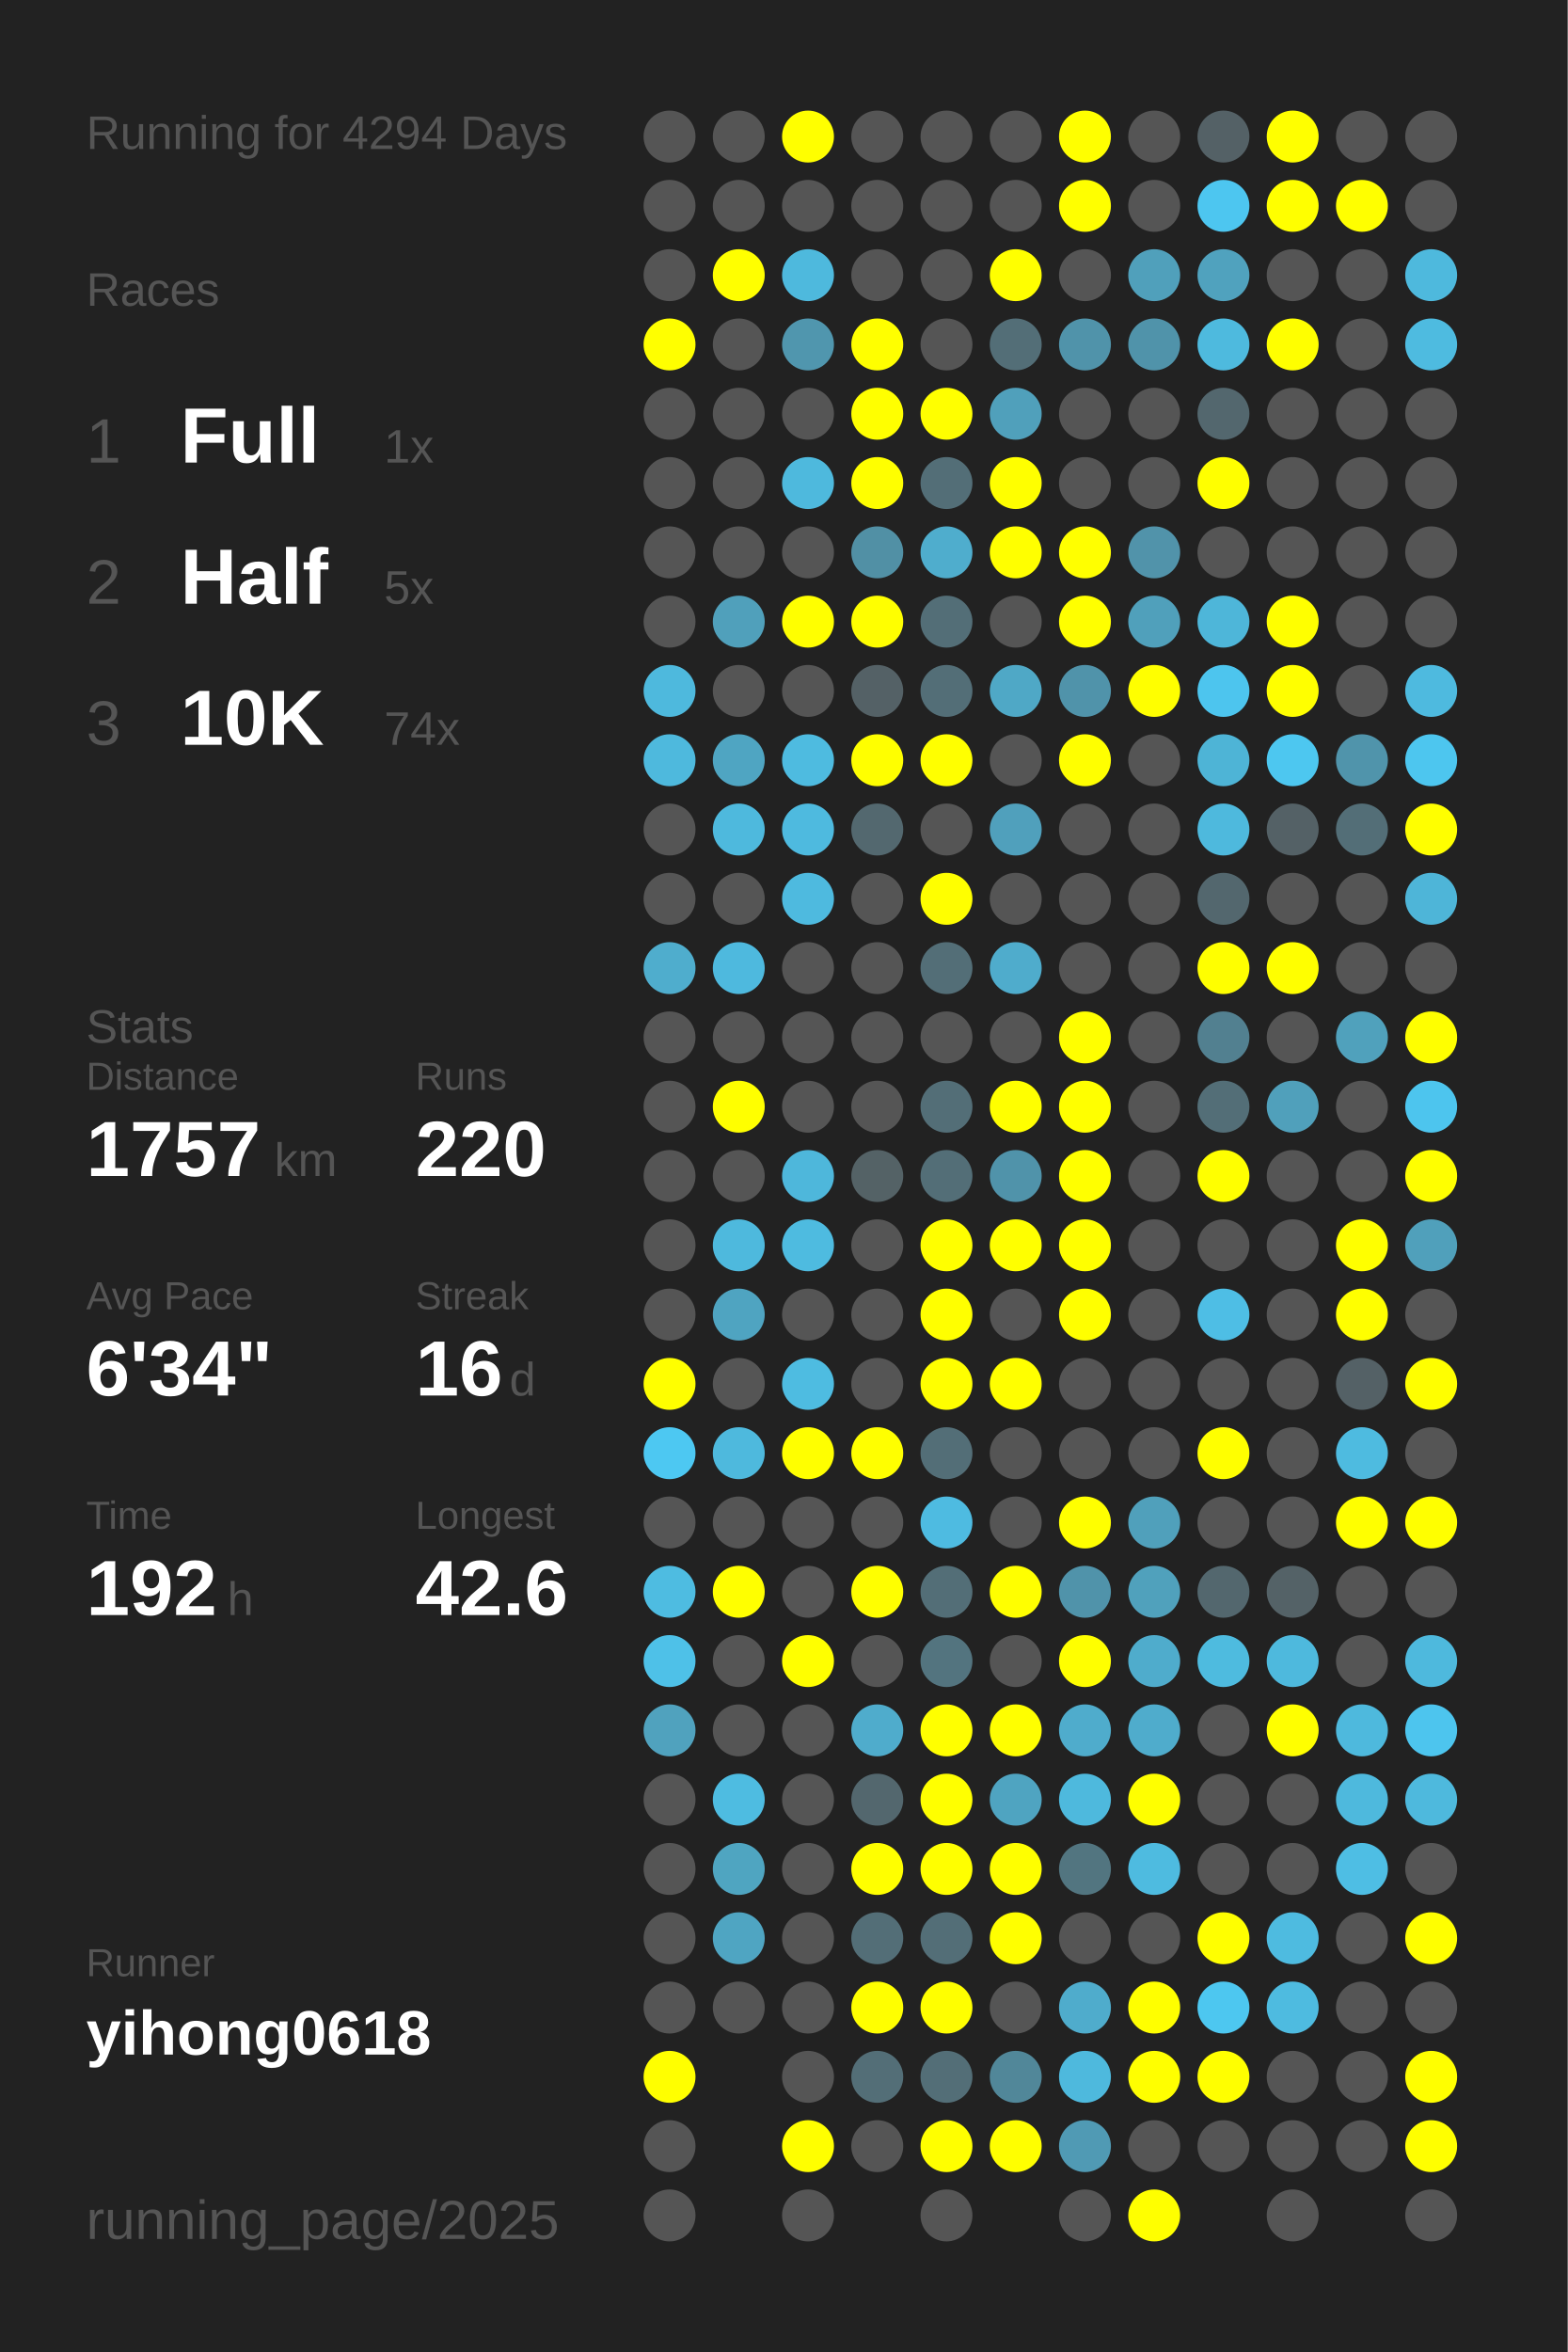
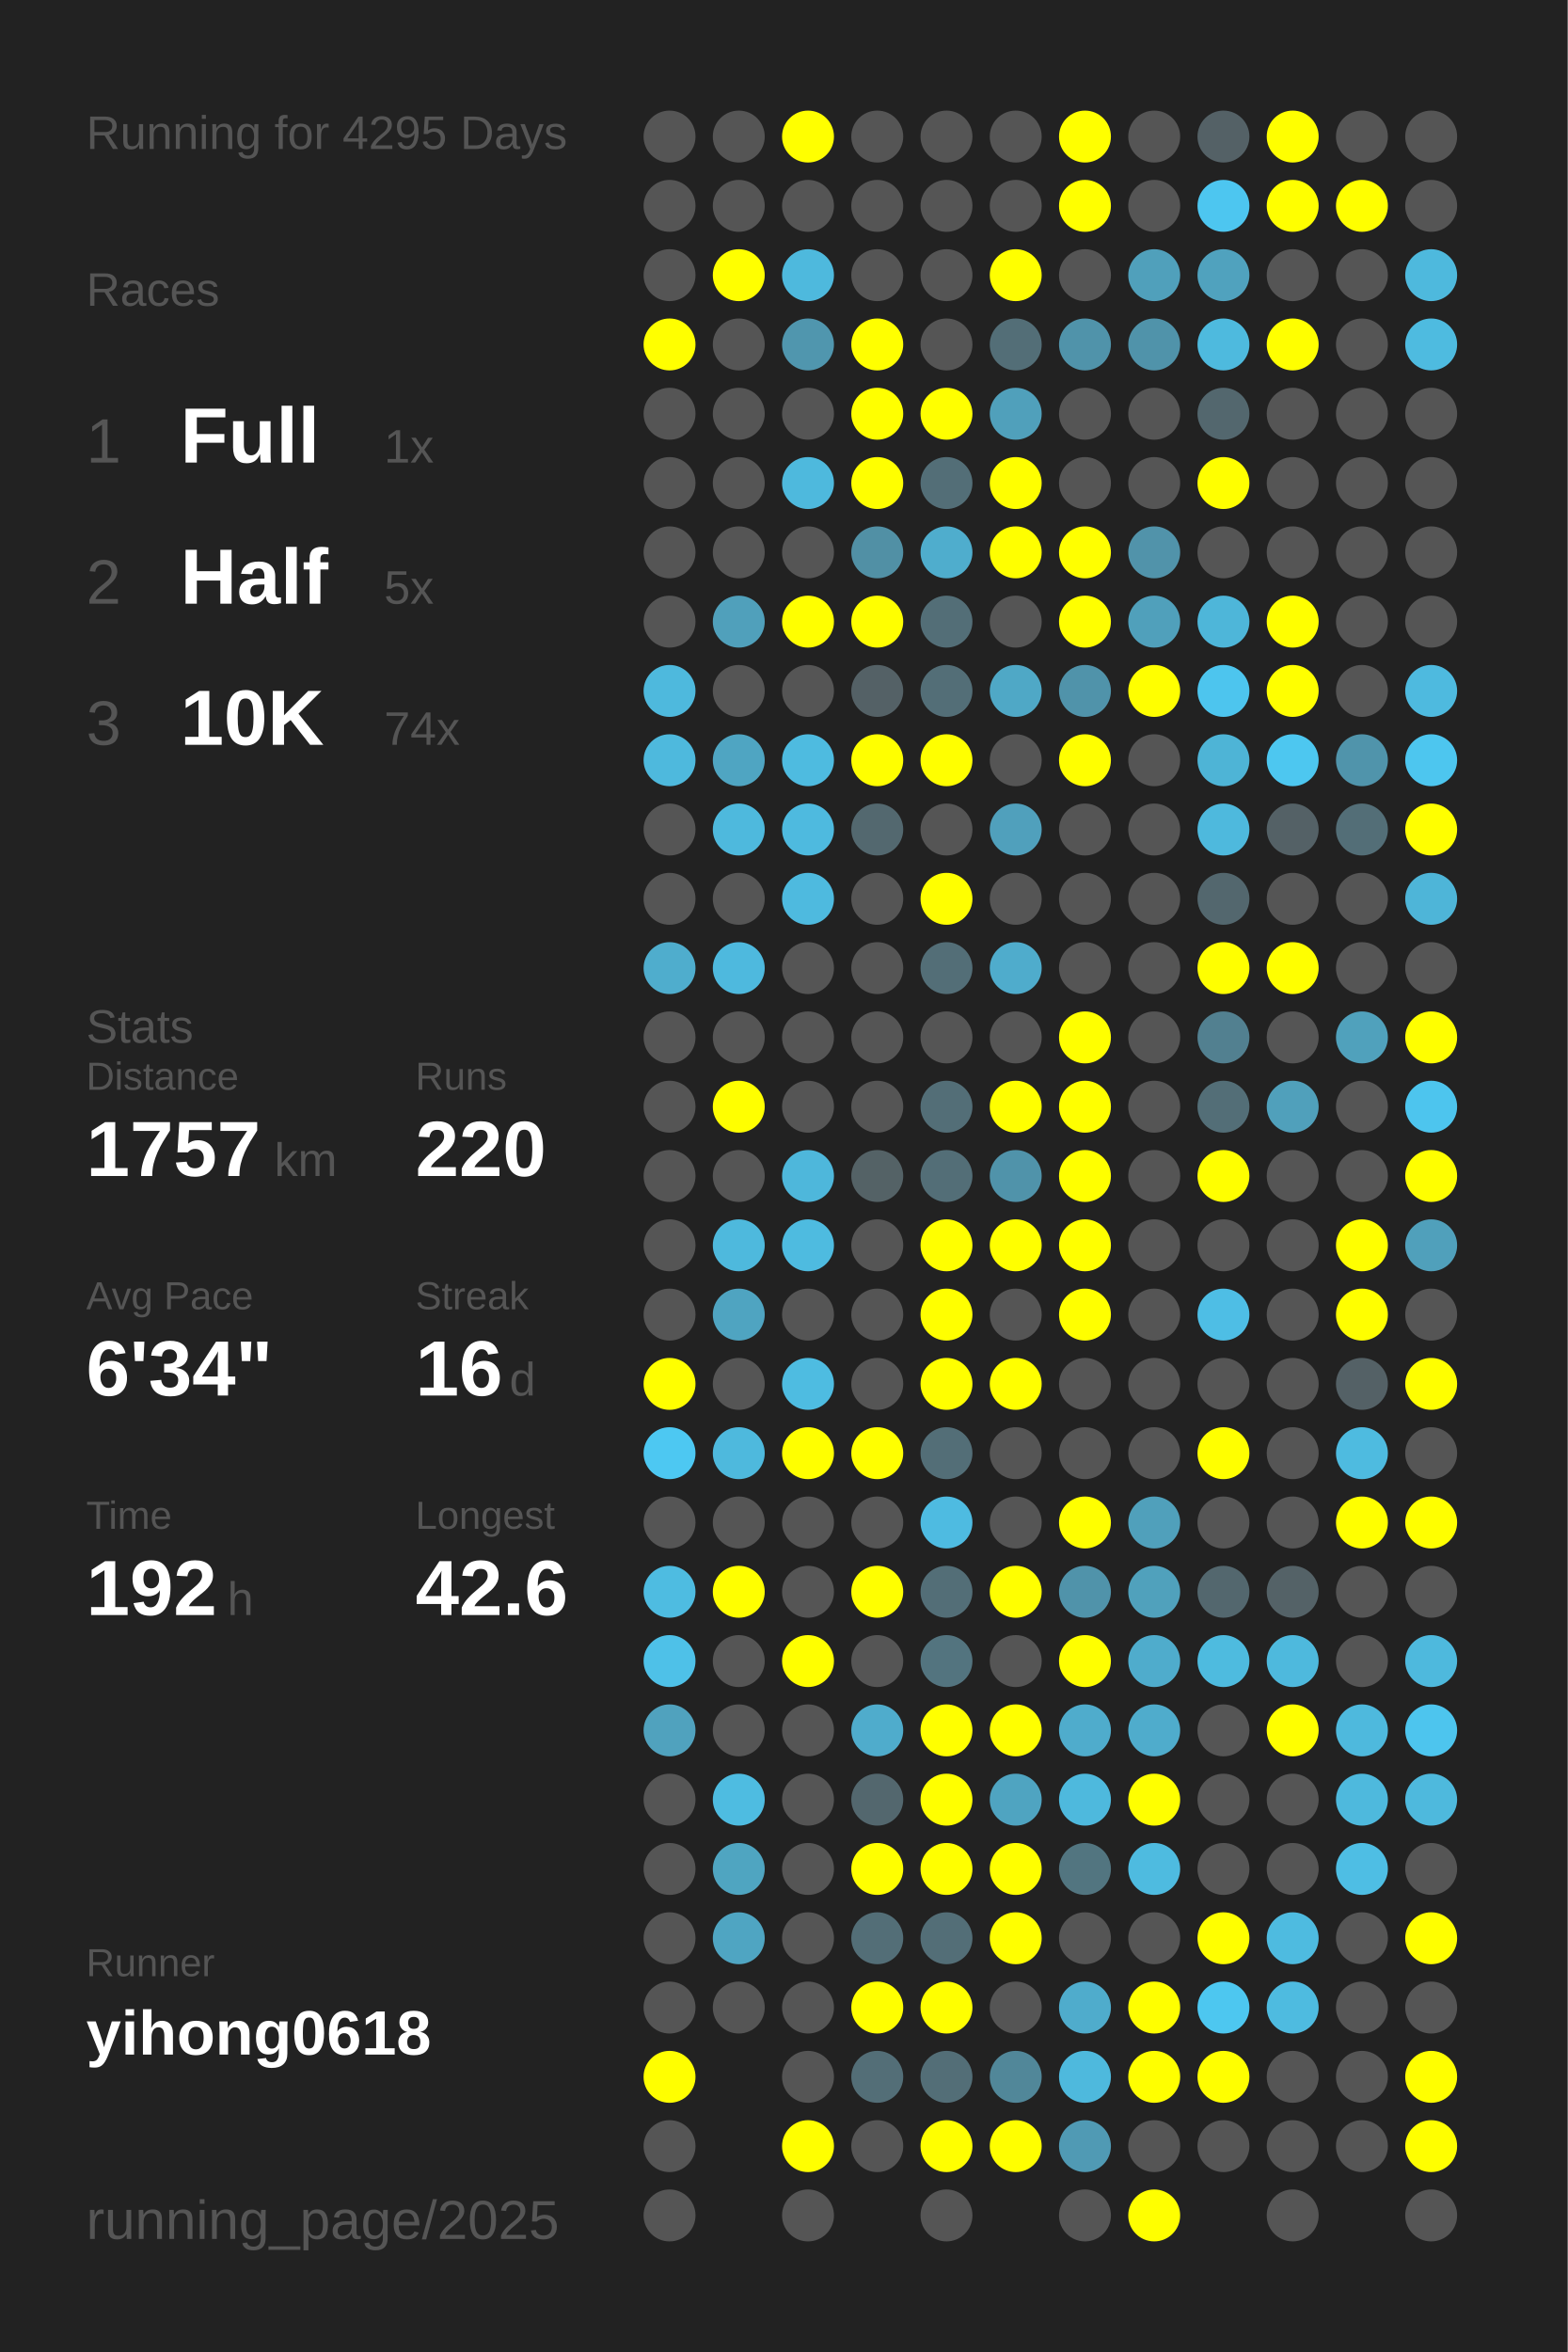
<svg xmlns="http://www.w3.org/2000/svg" baseProfile="full" height="300mm" version="1.1" viewBox="0,0,200,300" width="200mm">
  <defs />
  <rect fill="#222222" height="300" width="200" x="0" y="0" />
-   <text fill="#555555" style="font-size:6px; font-family:Arial;" x="11" y="19">Running for 4294 Days</text>
+   <text fill="#555555" style="font-size:6px; font-family:Arial;" x="11" y="19">Running for 4295 Days</text>
  <text fill="#555555" style="font-size:6px; font-family:Arial;" x="11" y="39">Races</text>
  <text fill="#555555" style="font-size:8px; font-family:Arial;" x="11" y="59">1</text>
  <text fill="#FFFFFF" style="font-size:10px; font-family:Arial; font-weight:bold;" x="23" y="59">Full</text>
  <text fill="#555555" style="font-size:6px; font-family:Arial;" x="49" y="59">1x</text>
  <text fill="#555555" style="font-size:8px; font-family:Arial;" x="11" y="77">2</text>
  <text fill="#FFFFFF" style="font-size:10px; font-family:Arial; font-weight:bold;" x="23" y="77">Half</text>
  <text fill="#555555" style="font-size:6px; font-family:Arial;" x="49" y="77">5x</text>
  <text fill="#555555" style="font-size:8px; font-family:Arial;" x="11" y="95">3</text>
  <text fill="#FFFFFF" style="font-size:10px; font-family:Arial; font-weight:bold;" x="23" y="95">10K</text>
  <text fill="#555555" style="font-size:6px; font-family:Arial;" x="49" y="95">74x</text>
  <text fill="#555555" style="font-size:6px; font-family:Arial;" x="11" y="133">Stats</text>
  <text fill="#555555" style="font-size:5px; font-family:Arial;" x="11" y="139">Distance</text>
  <text fill="#FFFFFF" style="font-size:10px; font-family:Arial; font-weight:bold;" x="11" y="150">1757</text>
  <text fill="#555555" style="font-size:6px; font-family:Arial;" x="35" y="150">km</text>
  <text fill="#555555" style="font-size:5px; font-family:Arial;" x="53" y="139">Runs</text>
  <text fill="#FFFFFF" style="font-size:10px; font-family:Arial; font-weight:bold;" x="53" y="150">220</text>
  <text fill="#555555" style="font-size:5px; font-family:Arial;" x="11" y="167">Avg Pace</text>
  <text fill="#FFFFFF" style="font-size:10px; font-family:Arial; font-weight:bold;" x="11" y="178">6'34"</text>
  <text fill="#555555" style="font-size:5px; font-family:Arial;" x="53" y="167">Streak</text>
  <text fill="#FFFFFF" style="font-size:10px; font-family:Arial; font-weight:bold;" x="53" y="178">16</text>
  <text fill="#555555" style="font-size:6px; font-family:Arial;" x="65" y="178">d</text>
  <text fill="#555555" style="font-size:5px; font-family:Arial;" x="11" y="195">Time</text>
  <text fill="#FFFFFF" style="font-size:10px; font-family:Arial; font-weight:bold;" x="11" y="206">192</text>
  <text fill="#555555" style="font-size:6px; font-family:Arial;" x="29" y="206">h</text>
  <text fill="#555555" style="font-size:5px; font-family:Arial;" x="53" y="195">Longest</text>
  <text fill="#FFFFFF" style="font-size:10px; font-family:Arial; font-weight:bold;" x="53" y="206">42.6</text>
  <text fill="#555555" style="font-size:5px; font-family:Arial;" x="11" y="252.065">Runner</text>
  <text fill="#FFFFFF" style="font-size:8px; font-family:Arial; font-weight:bold;" x="11" y="262.065">yihong0618</text>
  <text fill="#555555" style="font-size:7px; font-family:Arial;" x="11" y="285.581">running_page/2025</text>
  <circle cx="85.417" cy="17.419" fill="#555555" r="3.312" />
  <circle cx="85.417" cy="26.258" fill="#555555" r="3.312" />
  <circle cx="85.417" cy="35.097" fill="#555555" r="3.312" />
  <circle cx="85.417" cy="43.935" fill="#FFFF00" r="3.312" />
  <circle cx="85.417" cy="52.774" fill="#555555" r="3.312" />
  <circle cx="85.417" cy="61.613" fill="#555555" r="3.312" />
  <circle cx="85.417" cy="70.452" fill="#555555" r="3.312" />
  <circle cx="85.417" cy="79.29" fill="#555555" r="3.312" />
  <circle cx="85.417" cy="88.129" fill="#4eb9dd" r="3.312" />
  <circle cx="85.417" cy="96.968" fill="#4eb9dd" r="3.312" />
  <circle cx="85.417" cy="105.806" fill="#555555" r="3.312" />
  <circle cx="85.417" cy="114.645" fill="#555555" r="3.312" />
  <circle cx="85.417" cy="123.484" fill="#4fadcd" r="3.312" />
  <circle cx="85.417" cy="132.323" fill="#555555" r="3.312" />
  <circle cx="85.417" cy="141.161" fill="#555555" r="3.312" />
  <circle cx="85.417" cy="150" fill="#555555" r="3.312" />
  <circle cx="85.417" cy="158.839" fill="#555555" r="3.312" />
  <circle cx="85.417" cy="167.677" fill="#555555" r="3.312" />
  <circle cx="85.417" cy="176.516" fill="#FFFF00" r="3.312" />
  <circle cx="85.417" cy="185.355" fill="#4dc8f2" r="3.312" />
  <circle cx="85.417" cy="194.194" fill="#555555" r="3.312" />
  <circle cx="85.417" cy="203.032" fill="#4ebce1" r="3.312" />
  <circle cx="85.417" cy="211.871" fill="#4ec1e8" r="3.312" />
  <circle cx="85.417" cy="220.71" fill="#50a2be" r="3.312" />
  <circle cx="85.417" cy="229.548" fill="#555555" r="3.312" />
  <circle cx="85.417" cy="238.387" fill="#555555" r="3.312" />
  <circle cx="85.417" cy="247.226" fill="#555555" r="3.312" />
  <circle cx="85.417" cy="256.065" fill="#555555" r="3.312" />
  <circle cx="85.417" cy="264.903" fill="#FFFF00" r="3.312" />
  <circle cx="85.417" cy="273.742" fill="#555555" r="3.312" />
  <circle cx="85.417" cy="282.581" fill="#555555" r="3.312" />
  <circle cx="94.25" cy="17.419" fill="#555555" r="3.312" />
  <circle cx="94.25" cy="26.258" fill="#555555" r="3.312" />
  <circle cx="94.25" cy="35.097" fill="#FFFF00" r="3.312" />
  <circle cx="94.25" cy="43.935" fill="#555555" r="3.312" />
  <circle cx="94.25" cy="52.774" fill="#555555" r="3.312" />
  <circle cx="94.25" cy="61.613" fill="#555555" r="3.312" />
  <circle cx="94.25" cy="70.452" fill="#555555" r="3.312" />
  <circle cx="94.25" cy="79.29" fill="#50a0bb" r="3.312" />
  <circle cx="94.25" cy="88.129" fill="#555555" r="3.312" />
  <circle cx="94.25" cy="96.968" fill="#4fa5c2" r="3.312" />
  <circle cx="94.25" cy="105.806" fill="#4eb9dd" r="3.312" />
  <circle cx="94.25" cy="114.645" fill="#555555" r="3.312" />
  <circle cx="94.25" cy="123.484" fill="#4eb9de" r="3.312" />
  <circle cx="94.25" cy="132.323" fill="#555555" r="3.312" />
  <circle cx="94.25" cy="141.161" fill="#FFFF00" r="3.312" />
  <circle cx="94.25" cy="150" fill="#555555" r="3.312" />
  <circle cx="94.25" cy="158.839" fill="#4eb9dd" r="3.312" />
  <circle cx="94.25" cy="167.677" fill="#4fa4c1" r="3.312" />
  <circle cx="94.25" cy="176.516" fill="#555555" r="3.312" />
  <circle cx="94.25" cy="185.355" fill="#4eb9dd" r="3.312" />
  <circle cx="94.25" cy="194.194" fill="#555555" r="3.312" />
  <circle cx="94.25" cy="203.032" fill="#FFFF00" r="3.312" />
  <circle cx="94.25" cy="211.871" fill="#555555" r="3.312" />
  <circle cx="94.25" cy="220.71" fill="#555555" r="3.312" />
  <circle cx="94.25" cy="229.548" fill="#4ebce1" r="3.312" />
  <circle cx="94.25" cy="238.387" fill="#4fa5c1" r="3.312" />
  <circle cx="94.25" cy="247.226" fill="#4fa5c2" r="3.312" />
  <circle cx="94.25" cy="256.065" fill="#555555" r="3.312" />
  <circle cx="103.083" cy="17.419" fill="#FFFF00" r="3.312" />
  <circle cx="103.083" cy="26.258" fill="#555555" r="3.312" />
  <circle cx="103.083" cy="35.097" fill="#4eb9dd" r="3.312" />
  <circle cx="103.083" cy="43.935" fill="#5096ae" r="3.312" />
  <circle cx="103.083" cy="52.774" fill="#555555" r="3.312" />
  <circle cx="103.083" cy="61.613" fill="#4eb9dd" r="3.312" />
  <circle cx="103.083" cy="70.452" fill="#555555" r="3.312" />
  <circle cx="103.083" cy="79.29" fill="#FFFF00" r="3.312" />
  <circle cx="103.083" cy="88.129" fill="#555555" r="3.312" />
  <circle cx="103.083" cy="96.968" fill="#4ebbe0" r="3.312" />
  <circle cx="103.083" cy="105.806" fill="#4ebadf" r="3.312" />
  <circle cx="103.083" cy="114.645" fill="#4ebadf" r="3.312" />
  <circle cx="103.083" cy="123.484" fill="#555555" r="3.312" />
  <circle cx="103.083" cy="132.323" fill="#555555" r="3.312" />
  <circle cx="103.083" cy="141.161" fill="#555555" r="3.312" />
  <circle cx="103.083" cy="150" fill="#4eb7db" r="3.312" />
  <circle cx="103.083" cy="158.839" fill="#4ebbe0" r="3.312" />
  <circle cx="103.083" cy="167.677" fill="#555555" r="3.312" />
  <circle cx="103.083" cy="176.516" fill="#4ebce1" r="3.312" />
  <circle cx="103.083" cy="185.355" fill="#FFFF00" r="3.312" />
  <circle cx="103.083" cy="194.194" fill="#555555" r="3.312" />
  <circle cx="103.083" cy="203.032" fill="#555555" r="3.312" />
  <circle cx="103.083" cy="211.871" fill="#FFFF00" r="3.312" />
  <circle cx="103.083" cy="220.71" fill="#555555" r="3.312" />
  <circle cx="103.083" cy="229.548" fill="#555555" r="3.312" />
  <circle cx="103.083" cy="238.387" fill="#555555" r="3.312" />
  <circle cx="103.083" cy="247.226" fill="#555555" r="3.312" />
  <circle cx="103.083" cy="256.065" fill="#555555" r="3.312" />
  <circle cx="103.083" cy="264.903" fill="#555555" r="3.312" />
  <circle cx="103.083" cy="273.742" fill="#FFFF00" r="3.312" />
  <circle cx="103.083" cy="282.581" fill="#555555" r="3.312" />
  <circle cx="111.917" cy="17.419" fill="#555555" r="3.312" />
  <circle cx="111.917" cy="26.258" fill="#555555" r="3.312" />
  <circle cx="111.917" cy="35.097" fill="#555555" r="3.312" />
  <circle cx="111.917" cy="43.935" fill="#FFFF00" r="3.312" />
  <circle cx="111.917" cy="52.774" fill="#FFFF00" r="3.312" />
  <circle cx="111.917" cy="61.613" fill="#FFFF00" r="3.312" />
  <circle cx="111.917" cy="70.452" fill="#5190a5" r="3.312" />
  <circle cx="111.917" cy="79.29" fill="#FFFF00" r="3.312" />
  <circle cx="111.917" cy="88.129" fill="#546166" r="3.312" />
  <circle cx="111.917" cy="96.968" fill="#FFFF00" r="3.312" />
  <circle cx="111.917" cy="105.806" fill="#53686f" r="3.312" />
  <circle cx="111.917" cy="114.645" fill="#555555" r="3.312" />
  <circle cx="111.917" cy="123.484" fill="#555555" r="3.312" />
  <circle cx="111.917" cy="132.323" fill="#555555" r="3.312" />
  <circle cx="111.917" cy="141.161" fill="#555555" r="3.312" />
  <circle cx="111.917" cy="150" fill="#546266" r="3.312" />
  <circle cx="111.917" cy="158.839" fill="#555555" r="3.312" />
  <circle cx="111.917" cy="167.677" fill="#555555" r="3.312" />
  <circle cx="111.917" cy="176.516" fill="#555555" r="3.312" />
  <circle cx="111.917" cy="185.355" fill="#FFFF00" r="3.312" />
  <circle cx="111.917" cy="194.194" fill="#555555" r="3.312" />
  <circle cx="111.917" cy="203.032" fill="#FFFF00" r="3.312" />
  <circle cx="111.917" cy="211.871" fill="#555555" r="3.312" />
  <circle cx="111.917" cy="220.71" fill="#4faccc" r="3.312" />
  <circle cx="111.917" cy="229.548" fill="#53676e" r="3.312" />
  <circle cx="111.917" cy="238.387" fill="#FFFF00" r="3.312" />
  <circle cx="111.917" cy="247.226" fill="#536e77" r="3.312" />
  <circle cx="111.917" cy="256.065" fill="#FFFF00" r="3.312" />
  <circle cx="111.917" cy="264.903" fill="#536e77" r="3.312" />
  <circle cx="111.917" cy="273.742" fill="#555555" r="3.312" />
  <circle cx="120.75" cy="17.419" fill="#555555" r="3.312" />
  <circle cx="120.75" cy="26.258" fill="#555555" r="3.312" />
  <circle cx="120.75" cy="35.097" fill="#555555" r="3.312" />
  <circle cx="120.75" cy="43.935" fill="#555555" r="3.312" />
  <circle cx="120.75" cy="52.774" fill="#FFFF00" r="3.312" />
  <circle cx="120.75" cy="61.613" fill="#536e77" r="3.312" />
  <circle cx="120.75" cy="70.452" fill="#4fadcd" r="3.312" />
  <circle cx="120.75" cy="79.29" fill="#536e77" r="3.312" />
  <circle cx="120.75" cy="88.129" fill="#536e77" r="3.312" />
  <circle cx="120.75" cy="96.968" fill="#FFFF00" r="3.312" />
  <circle cx="120.75" cy="105.806" fill="#555555" r="3.312" />
  <circle cx="120.75" cy="114.645" fill="#FFFF00" r="3.312" />
  <circle cx="120.75" cy="123.484" fill="#536e77" r="3.312" />
  <circle cx="120.75" cy="132.323" fill="#555555" r="3.312" />
  <circle cx="120.75" cy="141.161" fill="#536e77" r="3.312" />
  <circle cx="120.75" cy="150" fill="#536e77" r="3.312" />
  <circle cx="120.75" cy="158.839" fill="#FFFF00" r="3.312" />
  <circle cx="120.75" cy="167.677" fill="#FFFF00" r="3.312" />
  <circle cx="120.75" cy="176.516" fill="#FFFF00" r="3.312" />
  <circle cx="120.75" cy="185.355" fill="#536e77" r="3.312" />
  <circle cx="120.75" cy="194.194" fill="#4ebbe1" r="3.312" />
  <circle cx="120.75" cy="203.032" fill="#536e77" r="3.312" />
  <circle cx="120.75" cy="211.871" fill="#53747f" r="3.312" />
  <circle cx="120.75" cy="220.71" fill="#FFFF00" r="3.312" />
  <circle cx="120.75" cy="229.548" fill="#FFFF00" r="3.312" />
  <circle cx="120.75" cy="238.387" fill="#FFFF00" r="3.312" />
  <circle cx="120.75" cy="247.226" fill="#536e77" r="3.312" />
  <circle cx="120.75" cy="256.065" fill="#FFFF00" r="3.312" />
  <circle cx="120.75" cy="264.903" fill="#536e77" r="3.312" />
  <circle cx="120.75" cy="273.742" fill="#FFFF00" r="3.312" />
  <circle cx="120.75" cy="282.581" fill="#555555" r="3.312" />
  <circle cx="129.583" cy="17.419" fill="#555555" r="3.312" />
  <circle cx="129.583" cy="26.258" fill="#555555" r="3.312" />
  <circle cx="129.583" cy="35.097" fill="#FFFF00" r="3.312" />
  <circle cx="129.583" cy="43.935" fill="#536e77" r="3.312" />
  <circle cx="129.583" cy="52.774" fill="#50a0bb" r="3.312" />
  <circle cx="129.583" cy="61.613" fill="#FFFF00" r="3.312" />
  <circle cx="129.583" cy="70.452" fill="#FFFF00" r="3.312" />
  <circle cx="129.583" cy="79.29" fill="#555555" r="3.312" />
  <circle cx="129.583" cy="88.129" fill="#4fa8c6" r="3.312" />
  <circle cx="129.583" cy="96.968" fill="#555555" r="3.312" />
  <circle cx="129.583" cy="105.806" fill="#50a0bc" r="3.312" />
  <circle cx="129.583" cy="114.645" fill="#555555" r="3.312" />
  <circle cx="129.583" cy="123.484" fill="#4faccc" r="3.312" />
  <circle cx="129.583" cy="132.323" fill="#555555" r="3.312" />
  <circle cx="129.583" cy="141.161" fill="#FFFF00" r="3.312" />
  <circle cx="129.583" cy="150" fill="#5093aa" r="3.312" />
  <circle cx="129.583" cy="158.839" fill="#FFFF00" r="3.312" />
  <circle cx="129.583" cy="167.677" fill="#555555" r="3.312" />
  <circle cx="129.583" cy="176.516" fill="#FFFF00" r="3.312" />
  <circle cx="129.583" cy="185.355" fill="#555555" r="3.312" />
  <circle cx="129.583" cy="194.194" fill="#555555" r="3.312" />
  <circle cx="129.583" cy="203.032" fill="#FFFF00" r="3.312" />
  <circle cx="129.583" cy="211.871" fill="#555555" r="3.312" />
  <circle cx="129.583" cy="220.71" fill="#FFFF00" r="3.312" />
  <circle cx="129.583" cy="229.548" fill="#4fa4c1" r="3.312" />
  <circle cx="129.583" cy="238.387" fill="#FFFF00" r="3.312" />
  <circle cx="129.583" cy="247.226" fill="#FFFF00" r="3.312" />
  <circle cx="129.583" cy="256.065" fill="#555555" r="3.312" />
  <circle cx="129.583" cy="264.903" fill="#518799" r="3.312" />
  <circle cx="129.583" cy="273.742" fill="#FFFF00" r="3.312" />
  <circle cx="138.417" cy="17.419" fill="#FFFF00" r="3.312" />
  <circle cx="138.417" cy="26.258" fill="#FFFF00" r="3.312" />
  <circle cx="138.417" cy="35.097" fill="#555555" r="3.312" />
  <circle cx="138.417" cy="43.935" fill="#5093aa" r="3.312" />
  <circle cx="138.417" cy="52.774" fill="#555555" r="3.312" />
  <circle cx="138.417" cy="61.613" fill="#555555" r="3.312" />
  <circle cx="138.417" cy="70.452" fill="#FFFF00" r="3.312" />
  <circle cx="138.417" cy="79.29" fill="#FFFF00" r="3.312" />
  <circle cx="138.417" cy="88.129" fill="#5093aa" r="3.312" />
  <circle cx="138.417" cy="96.968" fill="#FFFF00" r="3.312" />
  <circle cx="138.417" cy="105.806" fill="#555555" r="3.312" />
  <circle cx="138.417" cy="114.645" fill="#555555" r="3.312" />
  <circle cx="138.417" cy="123.484" fill="#555555" r="3.312" />
  <circle cx="138.417" cy="132.323" fill="#FFFF00" r="3.312" />
  <circle cx="138.417" cy="141.161" fill="#FFFF00" r="3.312" />
  <circle cx="138.417" cy="150" fill="#FFFF00" r="3.312" />
  <circle cx="138.417" cy="158.839" fill="#FFFF00" r="3.312" />
  <circle cx="138.417" cy="167.677" fill="#FFFF00" r="3.312" />
  <circle cx="138.417" cy="176.516" fill="#555555" r="3.312" />
  <circle cx="138.417" cy="185.355" fill="#555555" r="3.312" />
  <circle cx="138.417" cy="194.194" fill="#FFFF00" r="3.312" />
  <circle cx="138.417" cy="203.032" fill="#5093aa" r="3.312" />
  <circle cx="138.417" cy="211.871" fill="#FFFF00" r="3.312" />
  <circle cx="138.417" cy="220.71" fill="#4faccc" r="3.312" />
  <circle cx="138.417" cy="229.548" fill="#4eb9dd" r="3.312" />
  <circle cx="138.417" cy="238.387" fill="#527580" r="3.312" />
  <circle cx="138.417" cy="247.226" fill="#555555" r="3.312" />
  <circle cx="138.417" cy="256.065" fill="#4faccc" r="3.312" />
  <circle cx="138.417" cy="264.903" fill="#4eb9dd" r="3.312" />
  <circle cx="138.417" cy="273.742" fill="#509ab4" r="3.312" />
  <circle cx="138.417" cy="282.581" fill="#555555" r="3.312" />
  <circle cx="147.25" cy="17.419" fill="#555555" r="3.312" />
  <circle cx="147.25" cy="26.258" fill="#555555" r="3.312" />
  <circle cx="147.25" cy="35.097" fill="#50a0bb" r="3.312" />
  <circle cx="147.25" cy="43.935" fill="#5093aa" r="3.312" />
  <circle cx="147.25" cy="52.774" fill="#555555" r="3.312" />
  <circle cx="147.25" cy="61.613" fill="#555555" r="3.312" />
  <circle cx="147.25" cy="70.452" fill="#5193aa" r="3.312" />
  <circle cx="147.25" cy="79.29" fill="#50a0bb" r="3.312" />
  <circle cx="147.25" cy="88.129" fill="#FFFF00" r="3.312" />
  <circle cx="147.25" cy="96.968" fill="#555555" r="3.312" />
  <circle cx="147.25" cy="105.806" fill="#555555" r="3.312" />
  <circle cx="147.25" cy="114.645" fill="#555555" r="3.312" />
  <circle cx="147.25" cy="123.484" fill="#555555" r="3.312" />
  <circle cx="147.25" cy="132.323" fill="#555555" r="3.312" />
  <circle cx="147.25" cy="141.161" fill="#555555" r="3.312" />
  <circle cx="147.25" cy="150" fill="#555555" r="3.312" />
  <circle cx="147.25" cy="158.839" fill="#555555" r="3.312" />
  <circle cx="147.25" cy="167.677" fill="#555555" r="3.312" />
  <circle cx="147.25" cy="176.516" fill="#555555" r="3.312" />
  <circle cx="147.25" cy="185.355" fill="#555555" r="3.312" />
  <circle cx="147.25" cy="194.194" fill="#50a0bb" r="3.312" />
  <circle cx="147.25" cy="203.032" fill="#50a1bc" r="3.312" />
  <circle cx="147.25" cy="211.871" fill="#4faccc" r="3.312" />
  <circle cx="147.25" cy="220.71" fill="#4faccc" r="3.312" />
  <circle cx="147.25" cy="229.548" fill="#FFFF00" r="3.312" />
  <circle cx="147.25" cy="238.387" fill="#4ebbe0" r="3.312" />
  <circle cx="147.25" cy="247.226" fill="#555555" r="3.312" />
  <circle cx="147.25" cy="256.065" fill="#FFFF00" r="3.312" />
  <circle cx="147.25" cy="264.903" fill="#FFFF00" r="3.312" />
  <circle cx="147.25" cy="273.742" fill="#555555" r="3.312" />
  <circle cx="147.25" cy="282.581" fill="#FFFF00" r="3.312" />
  <circle cx="156.083" cy="17.419" fill="#546166" r="3.312" />
  <circle cx="156.083" cy="26.258" fill="#4dc6f0" r="3.312" />
  <circle cx="156.083" cy="35.097" fill="#50a2be" r="3.312" />
  <circle cx="156.083" cy="43.935" fill="#4ebade" r="3.312" />
  <circle cx="156.083" cy="52.774" fill="#53676e" r="3.312" />
  <circle cx="156.083" cy="61.613" fill="#FFFF00" r="3.312" />
  <circle cx="156.083" cy="70.452" fill="#555555" r="3.312" />
  <circle cx="156.083" cy="79.29" fill="#4eb6d9" r="3.312" />
  <circle cx="156.083" cy="88.129" fill="#4dc5ee" r="3.312" />
  <circle cx="156.083" cy="96.968" fill="#4eb4d6" r="3.312" />
  <circle cx="156.083" cy="105.806" fill="#4eb9dd" r="3.312" />
  <circle cx="156.083" cy="114.645" fill="#53676e" r="3.312" />
  <circle cx="156.083" cy="123.484" fill="#FFFF00" r="3.312" />
  <circle cx="156.083" cy="132.323" fill="#528090" r="3.312" />
  <circle cx="156.083" cy="141.161" fill="#536e77" r="3.312" />
  <circle cx="156.083" cy="150" fill="#FFFF00" r="3.312" />
  <circle cx="156.083" cy="158.839" fill="#555555" r="3.312" />
  <circle cx="156.083" cy="167.677" fill="#4ebee5" r="3.312" />
  <circle cx="156.083" cy="176.516" fill="#555555" r="3.312" />
  <circle cx="156.083" cy="185.355" fill="#FFFF00" r="3.312" />
  <circle cx="156.083" cy="194.194" fill="#555555" r="3.312" />
  <circle cx="156.083" cy="203.032" fill="#53676e" r="3.312" />
  <circle cx="156.083" cy="211.871" fill="#4ebbdf" r="3.312" />
  <circle cx="156.083" cy="220.71" fill="#555555" r="3.312" />
  <circle cx="156.083" cy="229.548" fill="#555555" r="3.312" />
  <circle cx="156.083" cy="238.387" fill="#555555" r="3.312" />
  <circle cx="156.083" cy="247.226" fill="#FFFF00" r="3.312" />
  <circle cx="156.083" cy="256.065" fill="#4dc7f0" r="3.312" />
  <circle cx="156.083" cy="264.903" fill="#FFFF00" r="3.312" />
  <circle cx="156.083" cy="273.742" fill="#555555" r="3.312" />
  <circle cx="164.917" cy="17.419" fill="#FFFF00" r="3.312" />
  <circle cx="164.917" cy="26.258" fill="#FFFF00" r="3.312" />
  <circle cx="164.917" cy="35.097" fill="#555555" r="3.312" />
  <circle cx="164.917" cy="43.935" fill="#FFFF00" r="3.312" />
  <circle cx="164.917" cy="52.774" fill="#555555" r="3.312" />
  <circle cx="164.917" cy="61.613" fill="#555555" r="3.312" />
  <circle cx="164.917" cy="70.452" fill="#555555" r="3.312" />
  <circle cx="164.917" cy="79.29" fill="#FFFF00" r="3.312" />
  <circle cx="164.917" cy="88.129" fill="#FFFF00" r="3.312" />
  <circle cx="164.917" cy="96.968" fill="#4dc7f0" r="3.312" />
  <circle cx="164.917" cy="105.806" fill="#546166" r="3.312" />
  <circle cx="164.917" cy="114.645" fill="#555555" r="3.312" />
  <circle cx="164.917" cy="123.484" fill="#FFFF00" r="3.312" />
  <circle cx="164.917" cy="132.323" fill="#555555" r="3.312" />
  <circle cx="164.917" cy="141.161" fill="#50a0bb" r="3.312" />
  <circle cx="164.917" cy="150" fill="#555555" r="3.312" />
  <circle cx="164.917" cy="158.839" fill="#555555" r="3.312" />
  <circle cx="164.917" cy="167.677" fill="#555555" r="3.312" />
  <circle cx="164.917" cy="176.516" fill="#555555" r="3.312" />
  <circle cx="164.917" cy="185.355" fill="#555555" r="3.312" />
  <circle cx="164.917" cy="194.194" fill="#555555" r="3.312" />
  <circle cx="164.917" cy="203.032" fill="#546267" r="3.312" />
  <circle cx="164.917" cy="211.871" fill="#4eb9dd" r="3.312" />
  <circle cx="164.917" cy="220.71" fill="#FFFF00" r="3.312" />
  <circle cx="164.917" cy="229.548" fill="#555555" r="3.312" />
  <circle cx="164.917" cy="238.387" fill="#555555" r="3.312" />
  <circle cx="164.917" cy="247.226" fill="#4ebbe0" r="3.312" />
  <circle cx="164.917" cy="256.065" fill="#4ebbe0" r="3.312" />
  <circle cx="164.917" cy="264.903" fill="#555555" r="3.312" />
  <circle cx="164.917" cy="273.742" fill="#555555" r="3.312" />
  <circle cx="164.917" cy="282.581" fill="#555555" r="3.312" />
  <circle cx="173.75" cy="17.419" fill="#555555" r="3.312" />
  <circle cx="173.75" cy="26.258" fill="#FFFF00" r="3.312" />
  <circle cx="173.75" cy="35.097" fill="#555555" r="3.312" />
  <circle cx="173.75" cy="43.935" fill="#555555" r="3.312" />
  <circle cx="173.75" cy="52.774" fill="#555555" r="3.312" />
  <circle cx="173.75" cy="61.613" fill="#555555" r="3.312" />
  <circle cx="173.75" cy="70.452" fill="#555555" r="3.312" />
  <circle cx="173.75" cy="79.29" fill="#555555" r="3.312" />
  <circle cx="173.75" cy="88.129" fill="#555555" r="3.312" />
  <circle cx="173.75" cy="96.968" fill="#5094ab" r="3.312" />
  <circle cx="173.75" cy="105.806" fill="#536e77" r="3.312" />
  <circle cx="173.75" cy="114.645" fill="#555555" r="3.312" />
  <circle cx="173.75" cy="123.484" fill="#555555" r="3.312" />
  <circle cx="173.75" cy="132.323" fill="#50a1bc" r="3.312" />
  <circle cx="173.75" cy="141.161" fill="#555555" r="3.312" />
  <circle cx="173.75" cy="150" fill="#555555" r="3.312" />
  <circle cx="173.75" cy="158.839" fill="#FFFF00" r="3.312" />
  <circle cx="173.75" cy="167.677" fill="#FFFF00" r="3.312" />
  <circle cx="173.75" cy="176.516" fill="#546166" r="3.312" />
  <circle cx="173.75" cy="185.355" fill="#4ebbe0" r="3.312" />
  <circle cx="173.75" cy="194.194" fill="#FFFF00" r="3.312" />
  <circle cx="173.75" cy="203.032" fill="#555555" r="3.312" />
  <circle cx="173.75" cy="211.871" fill="#555555" r="3.312" />
  <circle cx="173.75" cy="220.71" fill="#4eb9dd" r="3.312" />
  <circle cx="173.75" cy="229.548" fill="#4eb9dd" r="3.312" />
  <circle cx="173.75" cy="238.387" fill="#4ebee4" r="3.312" />
  <circle cx="173.75" cy="247.226" fill="#555555" r="3.312" />
  <circle cx="173.75" cy="256.065" fill="#555555" r="3.312" />
  <circle cx="173.75" cy="264.903" fill="#555555" r="3.312" />
  <circle cx="173.75" cy="273.742" fill="#555555" r="3.312" />
  <circle cx="182.583" cy="17.419" fill="#555555" r="3.312" />
  <circle cx="182.583" cy="26.258" fill="#555555" r="3.312" />
  <circle cx="182.583" cy="35.097" fill="#4eb9dd" r="3.312" />
  <circle cx="182.583" cy="43.935" fill="#4ebbe0" r="3.312" />
  <circle cx="182.583" cy="52.774" fill="#555555" r="3.312" />
  <circle cx="182.583" cy="61.613" fill="#555555" r="3.312" />
  <circle cx="182.583" cy="70.452" fill="#555555" r="3.312" />
  <circle cx="182.583" cy="79.29" fill="#555555" r="3.312" />
  <circle cx="182.583" cy="88.129" fill="#4ebadf" r="3.312" />
  <circle cx="182.583" cy="96.968" fill="#4dc6ef" r="3.312" />
  <circle cx="182.583" cy="105.806" fill="#FFFF00" r="3.312" />
  <circle cx="182.583" cy="114.645" fill="#4eb5d8" r="3.312" />
  <circle cx="182.583" cy="123.484" fill="#555555" r="3.312" />
  <circle cx="182.583" cy="132.323" fill="#FFFF00" r="3.312" />
  <circle cx="182.583" cy="141.161" fill="#4dc5ee" r="3.312" />
  <circle cx="182.583" cy="150" fill="#FFFF00" r="3.312" />
  <circle cx="182.583" cy="158.839" fill="#50a0bb" r="3.312" />
  <circle cx="182.583" cy="167.677" fill="#555555" r="3.312" />
  <circle cx="182.583" cy="176.516" fill="#FFFF00" r="3.312" />
  <circle cx="182.583" cy="185.355" fill="#555555" r="3.312" />
  <circle cx="182.583" cy="194.194" fill="#FFFF00" r="3.312" />
  <circle cx="182.583" cy="203.032" fill="#555555" r="3.312" />
  <circle cx="182.583" cy="211.871" fill="#4eb9dd" r="3.312" />
  <circle cx="182.583" cy="220.71" fill="#4dc5ee" r="3.312" />
  <circle cx="182.583" cy="229.548" fill="#4eb9dd" r="3.312" />
  <circle cx="182.583" cy="238.387" fill="#555555" r="3.312" />
  <circle cx="182.583" cy="247.226" fill="#FFFF00" r="3.312" />
  <circle cx="182.583" cy="256.065" fill="#555555" r="3.312" />
  <circle cx="182.583" cy="264.903" fill="#FFFF00" r="3.312" />
  <circle cx="182.583" cy="273.742" fill="#FFFF00" r="3.312" />
  <circle cx="182.583" cy="282.581" fill="#555555" r="3.312" />
</svg>
